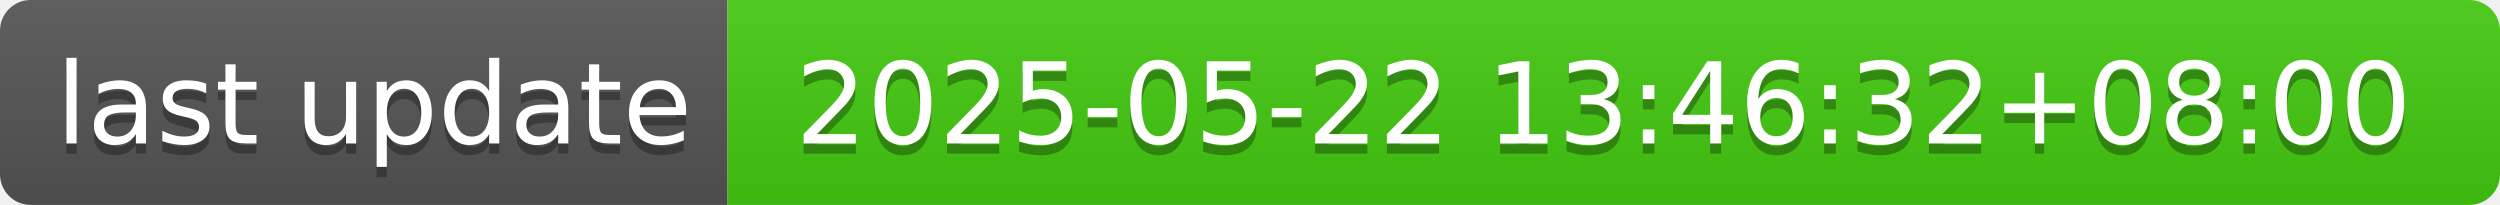
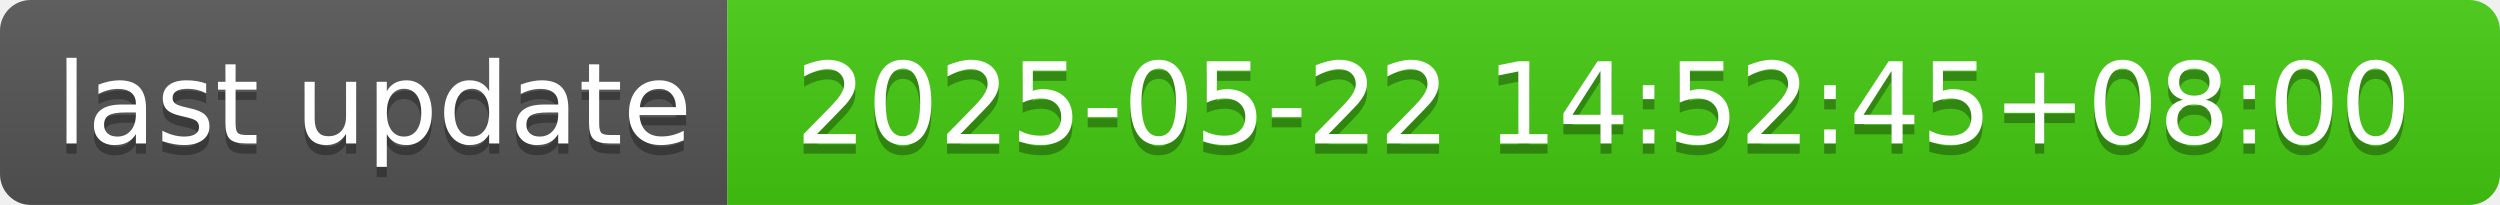
- <svg xmlns="http://www.w3.org/2000/svg" width="244" height="20" role="img" aria-label="last update: 2025-05-22 13:46:32+08:00">
+ <svg xmlns="http://www.w3.org/2000/svg" width="244" height="20" role="img" aria-label="last update: 2025-05-22 14:52:45+08:00">
  <linearGradient id="s" x2="0" y2="100%">
    <stop offset="0" stop-color="#bbb" stop-opacity=".1" />
    <stop offset="1" stop-opacity=".1" />
  </linearGradient>
  <clipPath id="r">
    <rect width="244" height="20" rx="3" fill="#fff" />
  </clipPath>
  <g clip-path="url(#r)">
    <rect width="71" height="20" fill="#555" />
    <rect x="71" width="173" height="20" fill="#4c1" />
    <rect width="244" height="20" fill="url(#s)" />
  </g>
  <g fill="#fff" text-anchor="middle" font-family="Verdana,Geneva,DejaVu Sans,sans-serif" text-rendering="geometricPrecision" font-size="110">
    <text aria-hidden="true" x="365" y="150" fill="#010101" fill-opacity=".3" transform="scale(.1)" textLength="610">last update</text>
    <text x="365" y="140" transform="scale(.1)" fill="#fff" textLength="610">last update</text>
-     <text aria-hidden="true" x="1565" y="150" fill="#010101" fill-opacity=".3" transform="scale(.1)" textLength="1630">2025-05-22 13:46:32+08:00</text>
-     <text x="1565" y="140" transform="scale(.1)" fill="#fff" textLength="1630">2025-05-22 13:46:32+08:00</text>
+     <text aria-hidden="true" x="1565" y="150" fill="#010101" fill-opacity=".3" transform="scale(.1)" textLength="1630">2025-05-22 14:52:45+08:00</text>
+     <text x="1565" y="140" transform="scale(.1)" fill="#fff" textLength="1630">2025-05-22 14:52:45+08:00</text>
  </g>
</svg>
